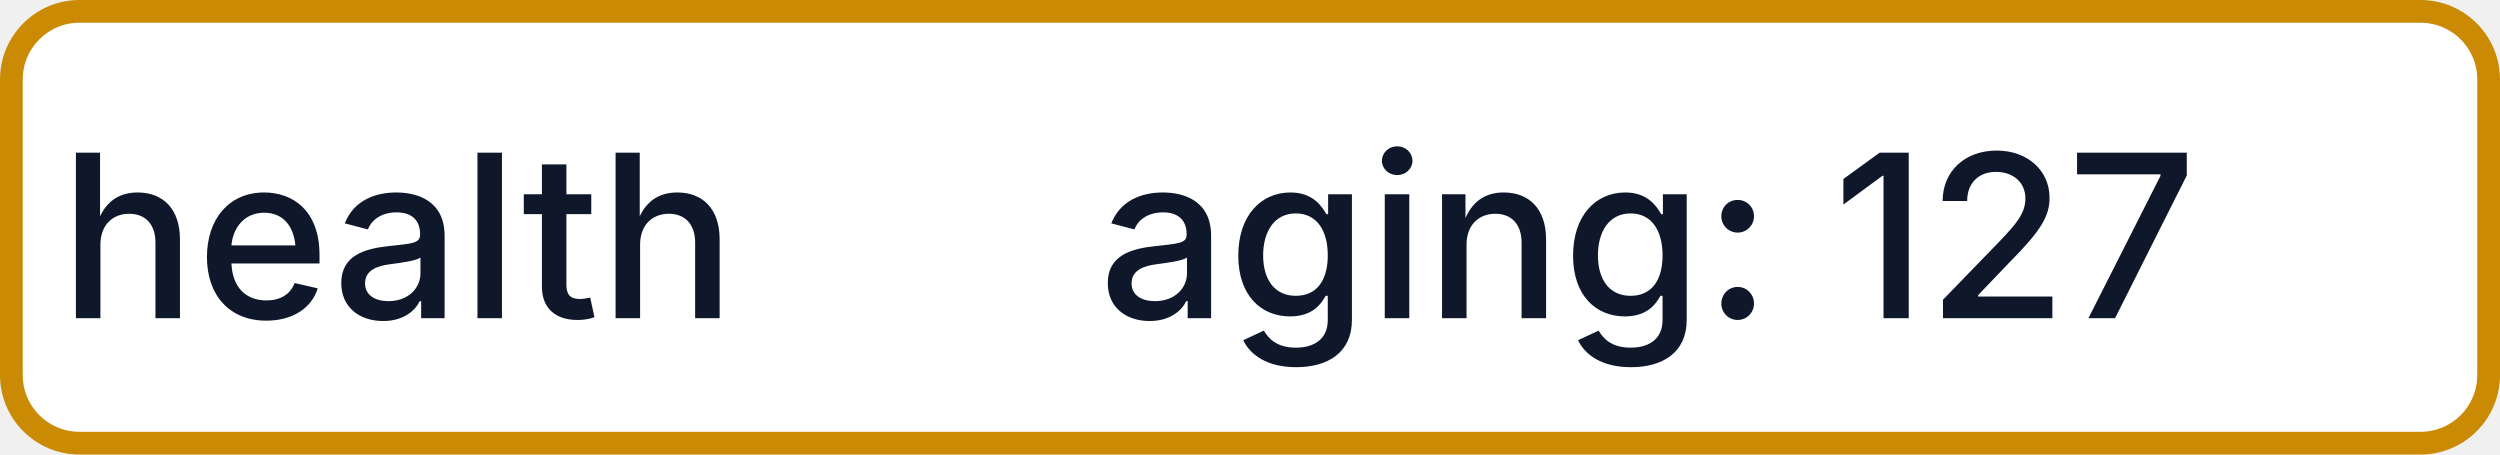
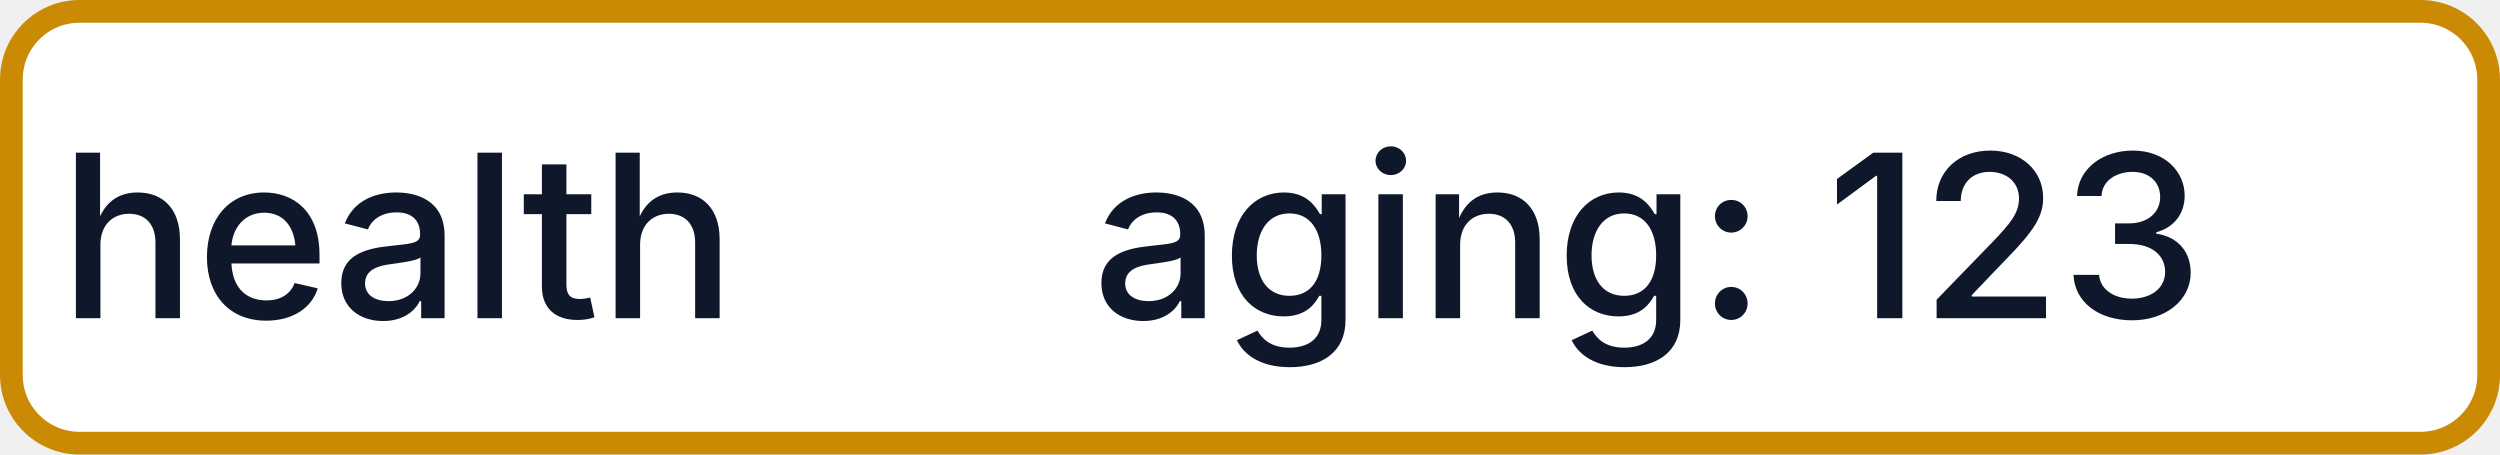
- <svg xmlns="http://www.w3.org/2000/svg" width="110" height="20" role="img" aria-label="health: aging: 127">
+ <svg xmlns="http://www.w3.org/2000/svg" width="110" height="20" role="img" aria-label="health: aging: 123">
  <rect x="0.5" y="0.5" width="109" height="19" rx="3" fill="#FFFFFF" stroke="#CA8A04" stroke-width="1" />
  <g fill="#0F172A" text-anchor="middle" font-family="-apple-system,BlinkMacSystemFont,Segoe UI,sans-serif" font-size="10" font-weight="500">
    <text x="17.5" y="14">health</text>
-     <text x="72.5" y="14" textLength="68" lengthAdjust="spacingAndGlyphs">aging: 127</text>
+     <text x="72.5" y="14" textLength="68" lengthAdjust="spacingAndGlyphs">aging: 123</text>
  </g>
</svg>
